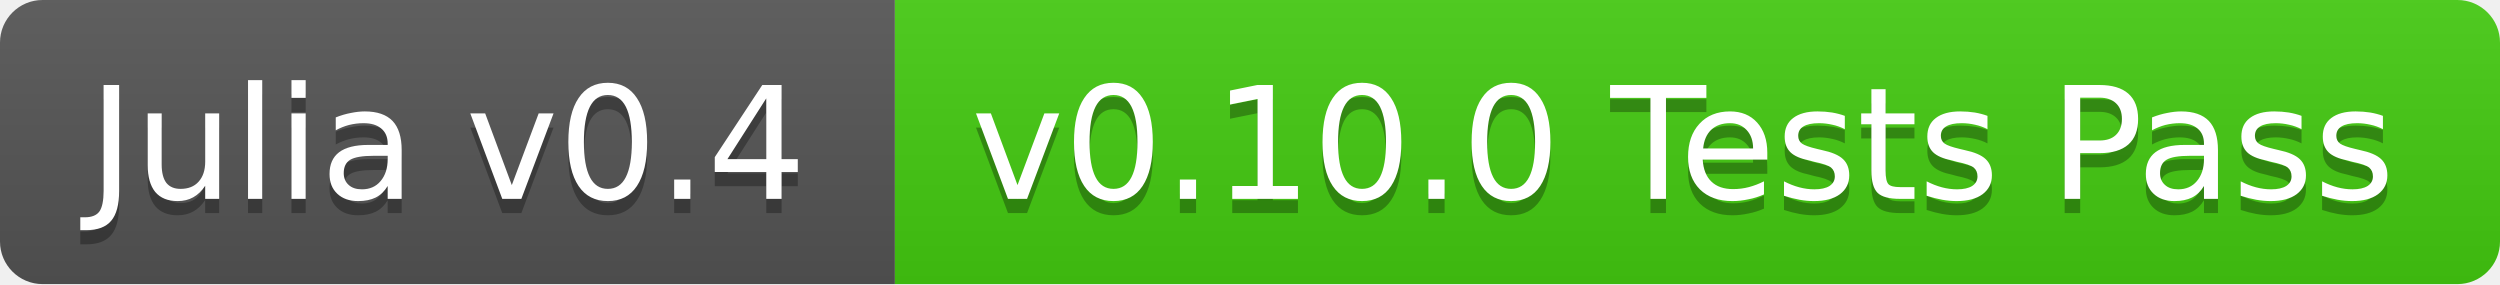
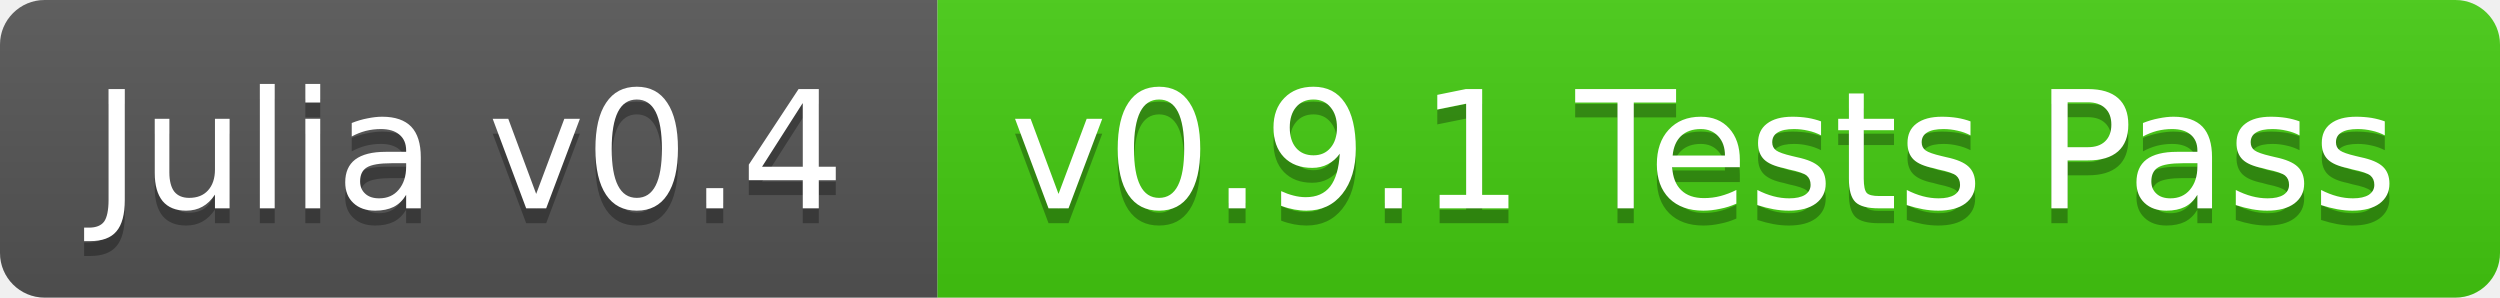
- <svg xmlns="http://www.w3.org/2000/svg" width="176" height="20">
+ <svg xmlns="http://www.w3.org/2000/svg" width="168" height="20">
  <linearGradient id="b" x2="0" y2="100%">
    <stop offset="0" stop-color="#bbb" stop-opacity=".1" />
    <stop offset="1" stop-opacity=".1" />
  </linearGradient>
  <clipPath id="a">
-     <rect width="176" height="20" rx="3" fill="#fff" />
+     <rect width="168" height="20" rx="3" fill="#fff" />
  </clipPath>
  <g clip-path="url(#a)">
    <path fill="#555" d="M0 0h63v20H0z" />
-     <path fill="#4c1" d="M63 0h113v20H63z" />
-     <path fill="url(#b)" d="M0 0h176v20H0z" />
+     <path fill="#4c1" d="M63 0h105v20H63z" />
+     <path fill="url(#b)" d="M0 0h168v20H0z" />
  </g>
  <g fill="#fff" text-anchor="middle" font-family="DejaVu Sans,Verdana,Geneva,sans-serif" font-size="11">
    <text x="31.5" y="15" fill="#010101" fill-opacity=".3">Julia v0.4</text>
    <text x="31.5" y="14">Julia v0.4</text>
-     <text x="118.5" y="15" fill="#010101" fill-opacity=".3">v0.10.0 Tests Pass</text>
-     <text x="118.5" y="14">v0.10.0 Tests Pass</text>
+     <text x="114.5" y="15" fill="#010101" fill-opacity=".3">v0.9.1 Tests Pass</text>
+     <text x="114.5" y="14">v0.9.1 Tests Pass</text>
  </g>
</svg>
